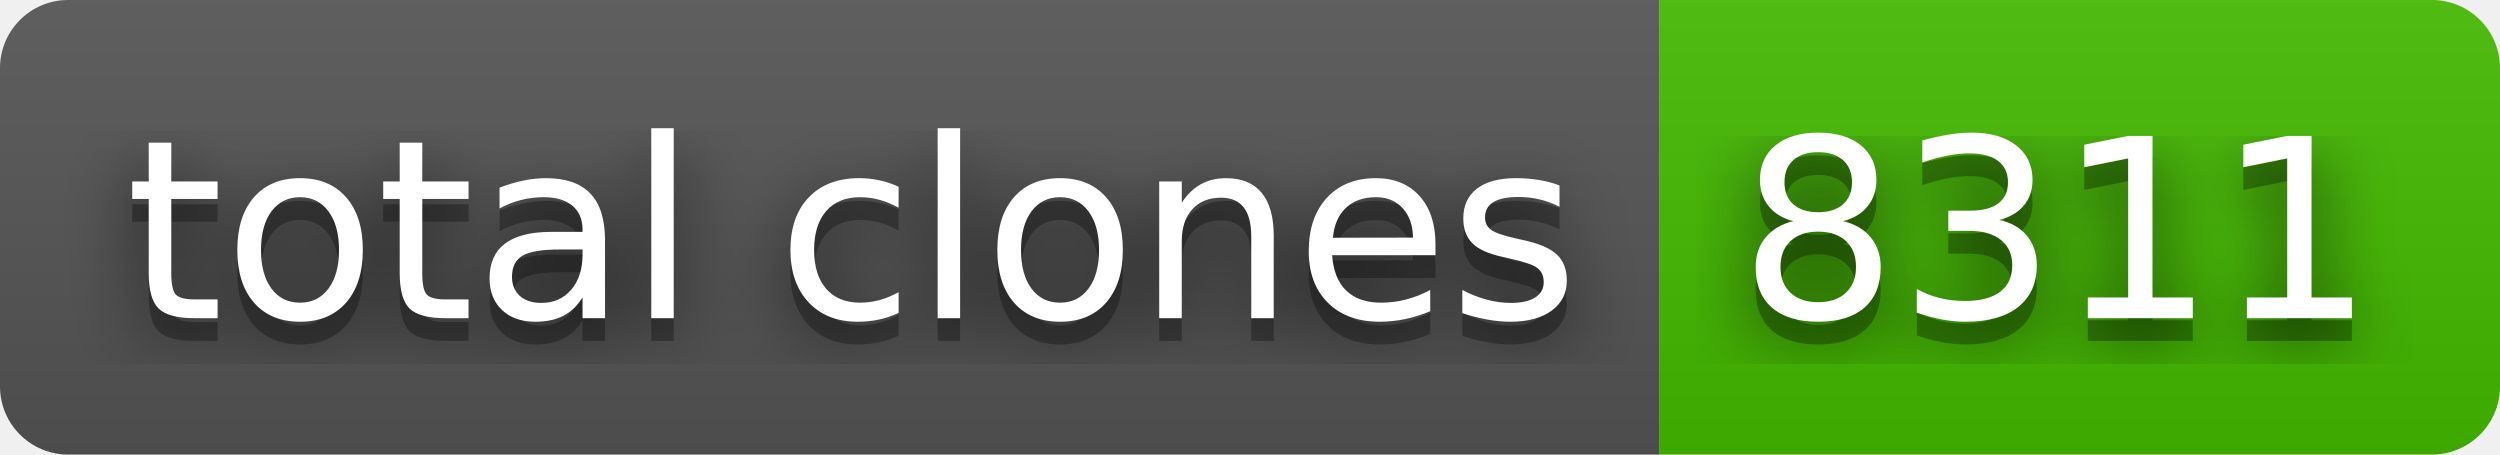
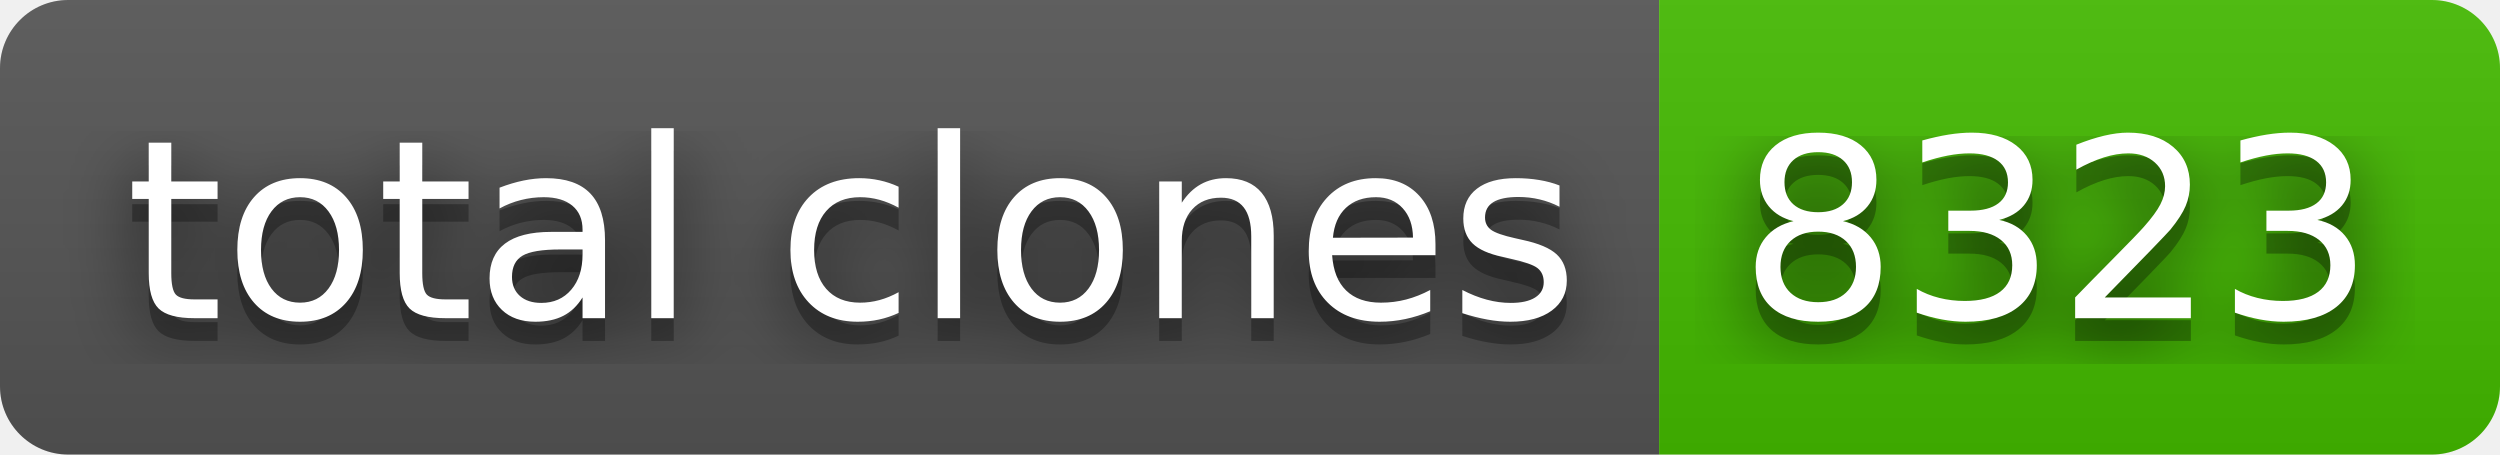
- <svg xmlns="http://www.w3.org/2000/svg" width="110" height="20" role="img" aria-label="total clones: 8311">
+ <svg xmlns="http://www.w3.org/2000/svg" width="110" height="20" role="img" aria-label="total clones: 8323">
  <filter id="blur">
    <feGaussianBlur stdDeviation="16" />
  </filter>
  <linearGradient id="s" x2="0" y2="100%">
    <stop offset="0" stop-color="#bbb" stop-opacity=".1" />
    <stop offset="1" stop-opacity=".1" />
  </linearGradient>
  <clipPath id="r">
    <rect width="110" height="20" rx="3" />
  </clipPath>
  <g clip-path="url(#r)">
    <rect width="73" height="20" fill="#555" />
    <rect x="73" width="37" height="20" fill="#4b0" />
    <rect width="110" height="20" fill="url(#s)" />
  </g>
  <g fill="#fff" text-anchor="middle" font-family="Verdana,Geneva,DejaVu Sans,sans-serif" text-rendering="geometricPrecision" font-size="110">
    <g transform="scale(.1)">
      <g aria-hidden="true" fill="#010101">
        <text x="375" y="150" fill-opacity=".8" filter="url(#blur)" textLength="630">total clones</text>
        <text x="375" y="150" fill-opacity=".3" textLength="630">total clones</text>
      </g>
      <text x="375" y="140" textLength="630">total clones</text>
    </g>
    <g transform="scale(.1)">
      <g aria-hidden="true" fill="#010101">
-         <text x="905" y="150" fill-opacity=".8" filter="url(#blur)" textLength="270">8311</text>
-         <text x="905" y="150" fill-opacity=".3" textLength="270">8311</text>
+         <text x="905" y="150" fill-opacity=".8" filter="url(#blur)" textLength="270">8323</text>
+         <text x="905" y="150" fill-opacity=".3" textLength="270">8323</text>
      </g>
-       <text x="905" y="140" textLength="270">8311</text>
+       <text x="905" y="140" textLength="270">8323</text>
    </g>
  </g>
</svg>
